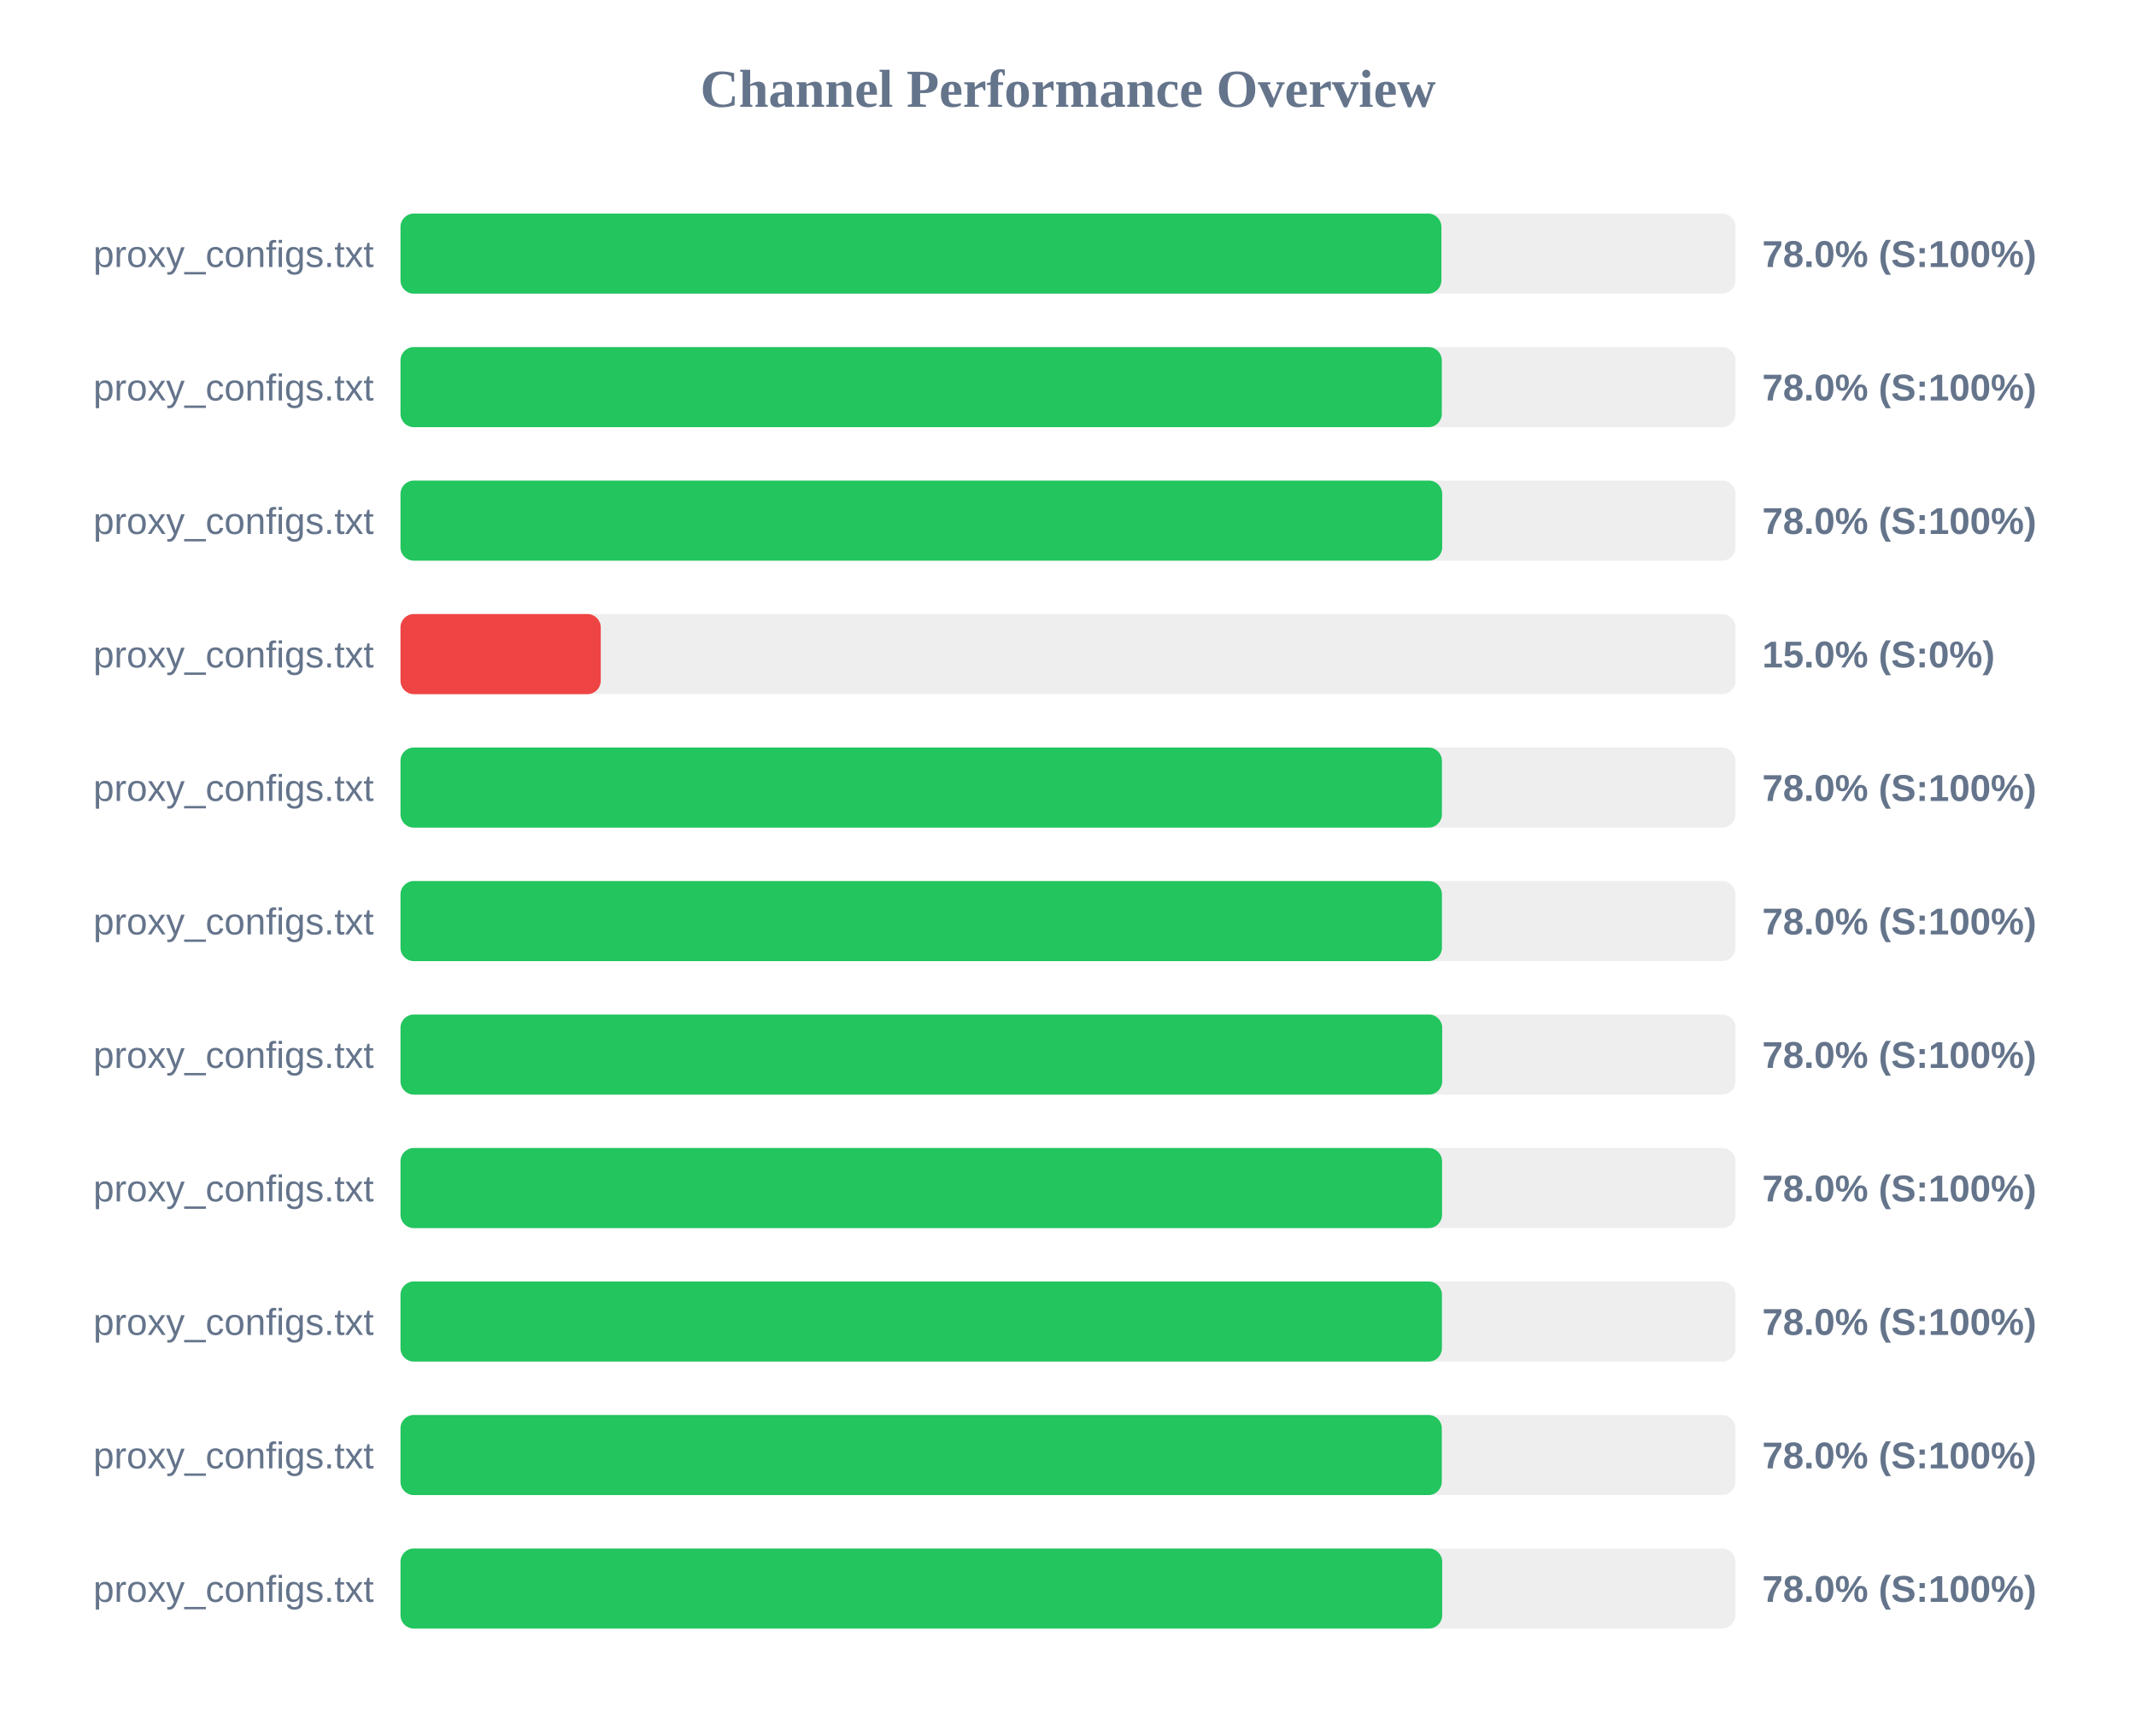
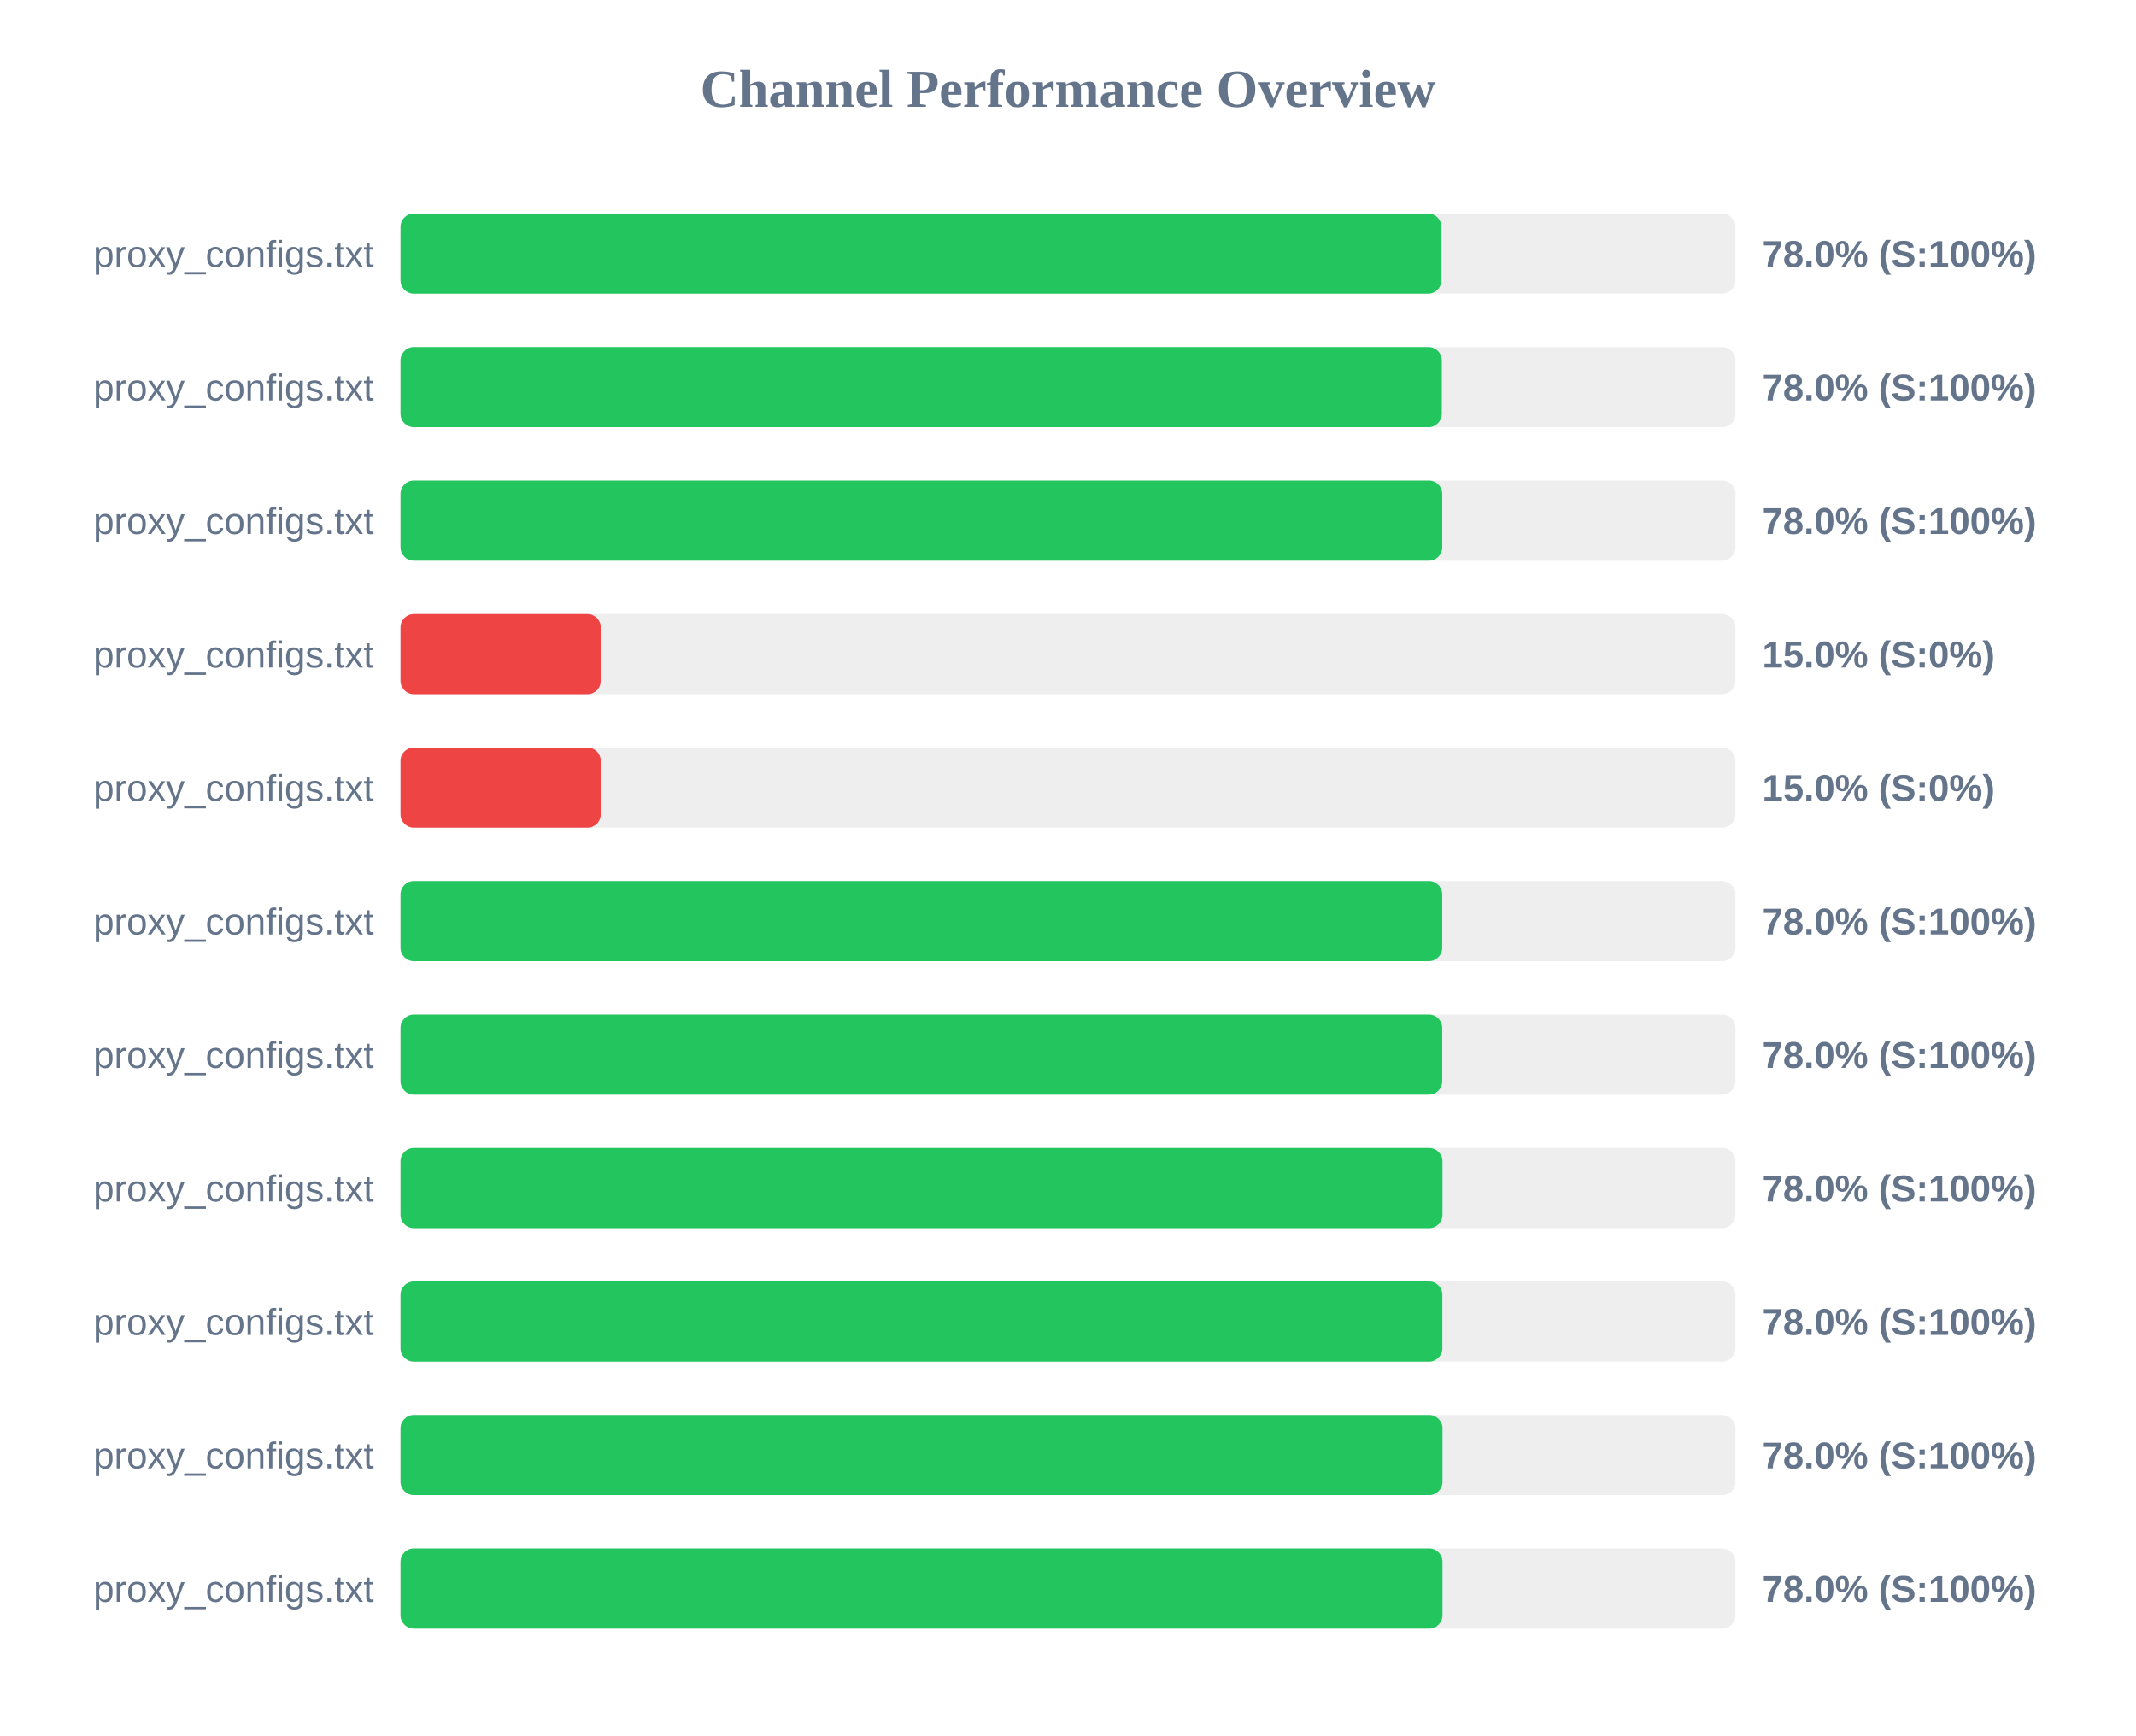
<svg xmlns="http://www.w3.org/2000/svg" width="800" height="650" version="1.1">
  <style>
        .row { font: 14px Arial; fill: #64748b; }
        .score { font: bold 14px Arial; fill: #64748b; }
    </style>
  <text x="400" y="40" text-anchor="middle" font-size="20px" font-weight="bold" fill="#64748b">Channel Performance Overview</text>
  <rect x="150" y="80" width="500" height="30" fill="#eee" rx="5" />
  <rect x="150" y="80" width="389.85" height="30" fill="#22c55e" rx="5" />
  <text x="140" y="100" text-anchor="end" class="row">proxy_configs.txt</text>
  <text x="660" y="100" text-anchor="start" class="score">78.0% (S:100%)</text>
  <rect x="150" y="130" width="500" height="30" fill="#eee" rx="5" />
  <rect x="150" y="130" width="390.0" height="30" fill="#22c55e" rx="5" />
  <text x="140" y="150" text-anchor="end" class="row">proxy_configs.txt</text>
  <text x="660" y="150" text-anchor="start" class="score">78.0% (S:100%)</text>
  <rect x="150" y="180" width="500" height="30" fill="#eee" rx="5" />
  <rect x="150" y="180" width="390.15" height="30" fill="#22c55e" rx="5" />
  <text x="140" y="200" text-anchor="end" class="row">proxy_configs.txt</text>
  <text x="660" y="200" text-anchor="start" class="score">78.0% (S:100%)</text>
  <rect x="150" y="230" width="500" height="30" fill="#eee" rx="5" />
  <rect x="150" y="230" width="75.0" height="30" fill="#ef4444" rx="5" />
  <text x="140" y="250" text-anchor="end" class="row">proxy_configs.txt</text>
  <text x="660" y="250" text-anchor="start" class="score">15.0% (S:0%)</text>
  <rect x="150" y="280" width="500" height="30" fill="#eee" rx="5" />
-   <rect x="150" y="280" width="390.05" height="30" fill="#22c55e" rx="5" />
+   <rect x="150" y="280" width="75.0" height="30" fill="#ef4444" rx="5" />
  <text x="140" y="300" text-anchor="end" class="row">proxy_configs.txt</text>
-   <text x="660" y="300" text-anchor="start" class="score">78.0% (S:100%)</text>
+   <text x="660" y="300" text-anchor="start" class="score">15.0% (S:0%)</text>
  <rect x="150" y="330" width="500" height="30" fill="#eee" rx="5" />
-   <rect x="150" y="330" width="390.05" height="30" fill="#22c55e" rx="5" />
+   <rect x="150" y="330" width="390.15" height="30" fill="#22c55e" rx="5" />
  <text x="140" y="350" text-anchor="end" class="row">proxy_configs.txt</text>
  <text x="660" y="350" text-anchor="start" class="score">78.0% (S:100%)</text>
  <rect x="150" y="380" width="500" height="30" fill="#eee" rx="5" />
  <rect x="150" y="380" width="390.15" height="30" fill="#22c55e" rx="5" />
  <text x="140" y="400" text-anchor="end" class="row">proxy_configs.txt</text>
  <text x="660" y="400" text-anchor="start" class="score">78.0% (S:100%)</text>
  <rect x="150" y="430" width="500" height="30" fill="#eee" rx="5" />
-   <rect x="150" y="430" width="390.1" height="30" fill="#22c55e" rx="5" />
+   <rect x="150" y="430" width="390.25" height="30" fill="#22c55e" rx="5" />
  <text x="140" y="450" text-anchor="end" class="row">proxy_configs.txt</text>
  <text x="660" y="450" text-anchor="start" class="score">78.0% (S:100%)</text>
  <rect x="150" y="480" width="500" height="30" fill="#eee" rx="5" />
-   <rect x="150" y="480" width="390.05" height="30" fill="#22c55e" rx="5" />
+   <rect x="150" y="480" width="390.2" height="30" fill="#22c55e" rx="5" />
  <text x="140" y="500" text-anchor="end" class="row">proxy_configs.txt</text>
  <text x="660" y="500" text-anchor="start" class="score">78.0% (S:100%)</text>
  <rect x="150" y="530" width="500" height="30" fill="#eee" rx="5" />
-   <rect x="150" y="530" width="390.0" height="30" fill="#22c55e" rx="5" />
+   <rect x="150" y="530" width="390.25" height="30" fill="#22c55e" rx="5" />
  <text x="140" y="550" text-anchor="end" class="row">proxy_configs.txt</text>
  <text x="660" y="550" text-anchor="start" class="score">78.0% (S:100%)</text>
  <rect x="150" y="580" width="500" height="30" fill="#eee" rx="5" />
-   <rect x="150" y="580" width="390.15" height="30" fill="#22c55e" rx="5" />
+   <rect x="150" y="580" width="390.25" height="30" fill="#22c55e" rx="5" />
  <text x="140" y="600" text-anchor="end" class="row">proxy_configs.txt</text>
  <text x="660" y="600" text-anchor="start" class="score">78.0% (S:100%)</text>
</svg>
